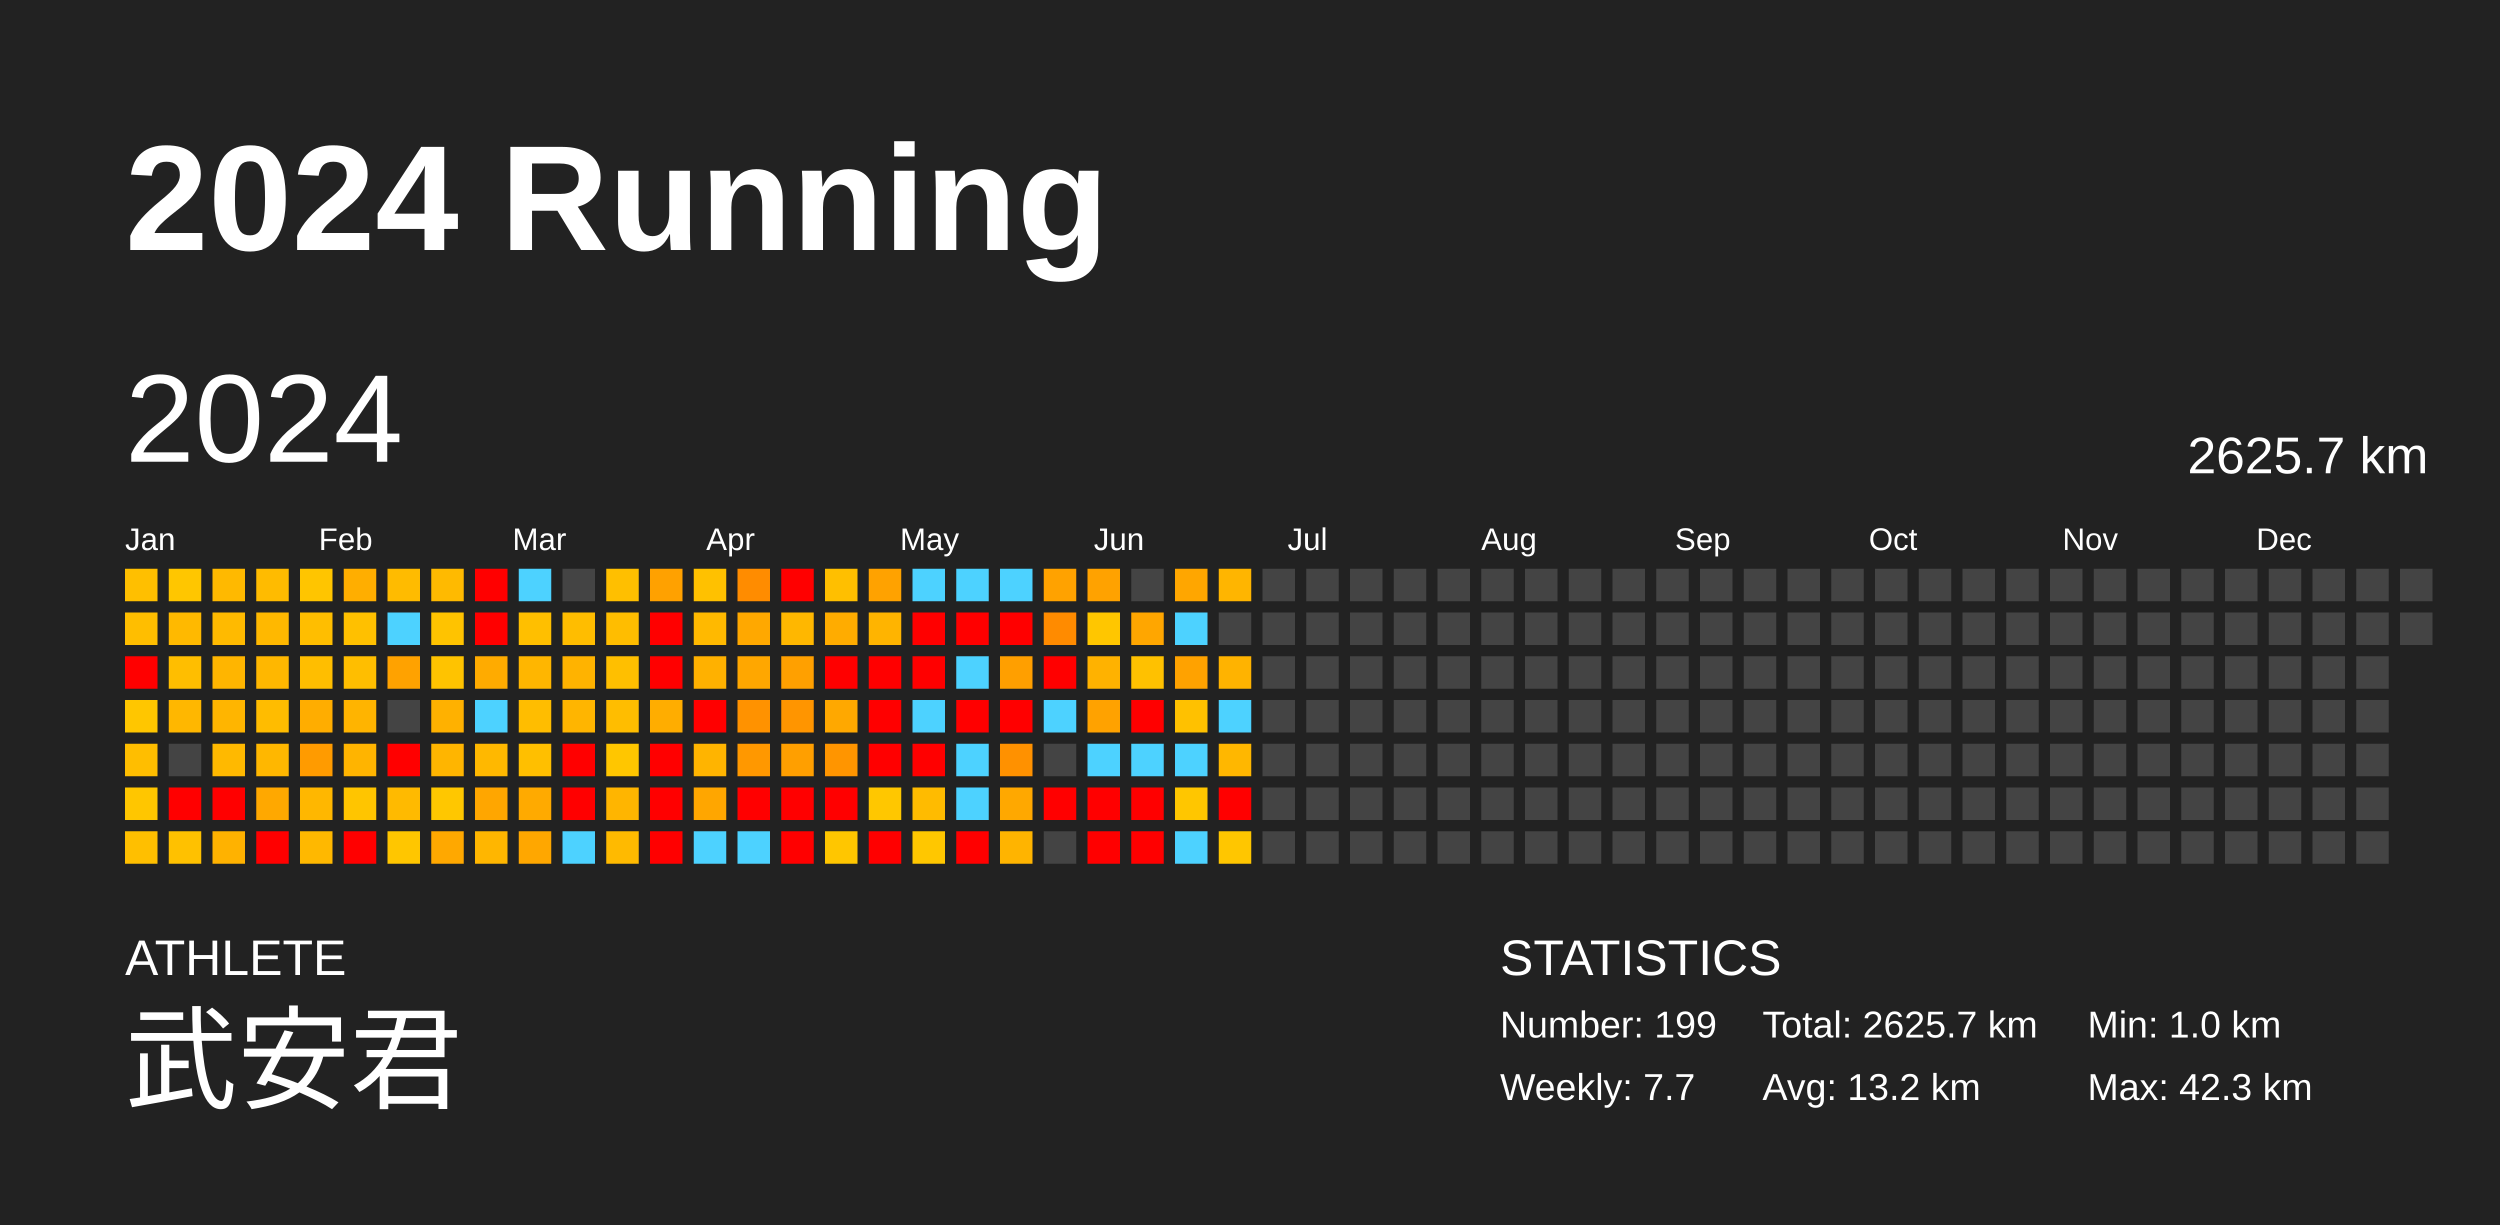
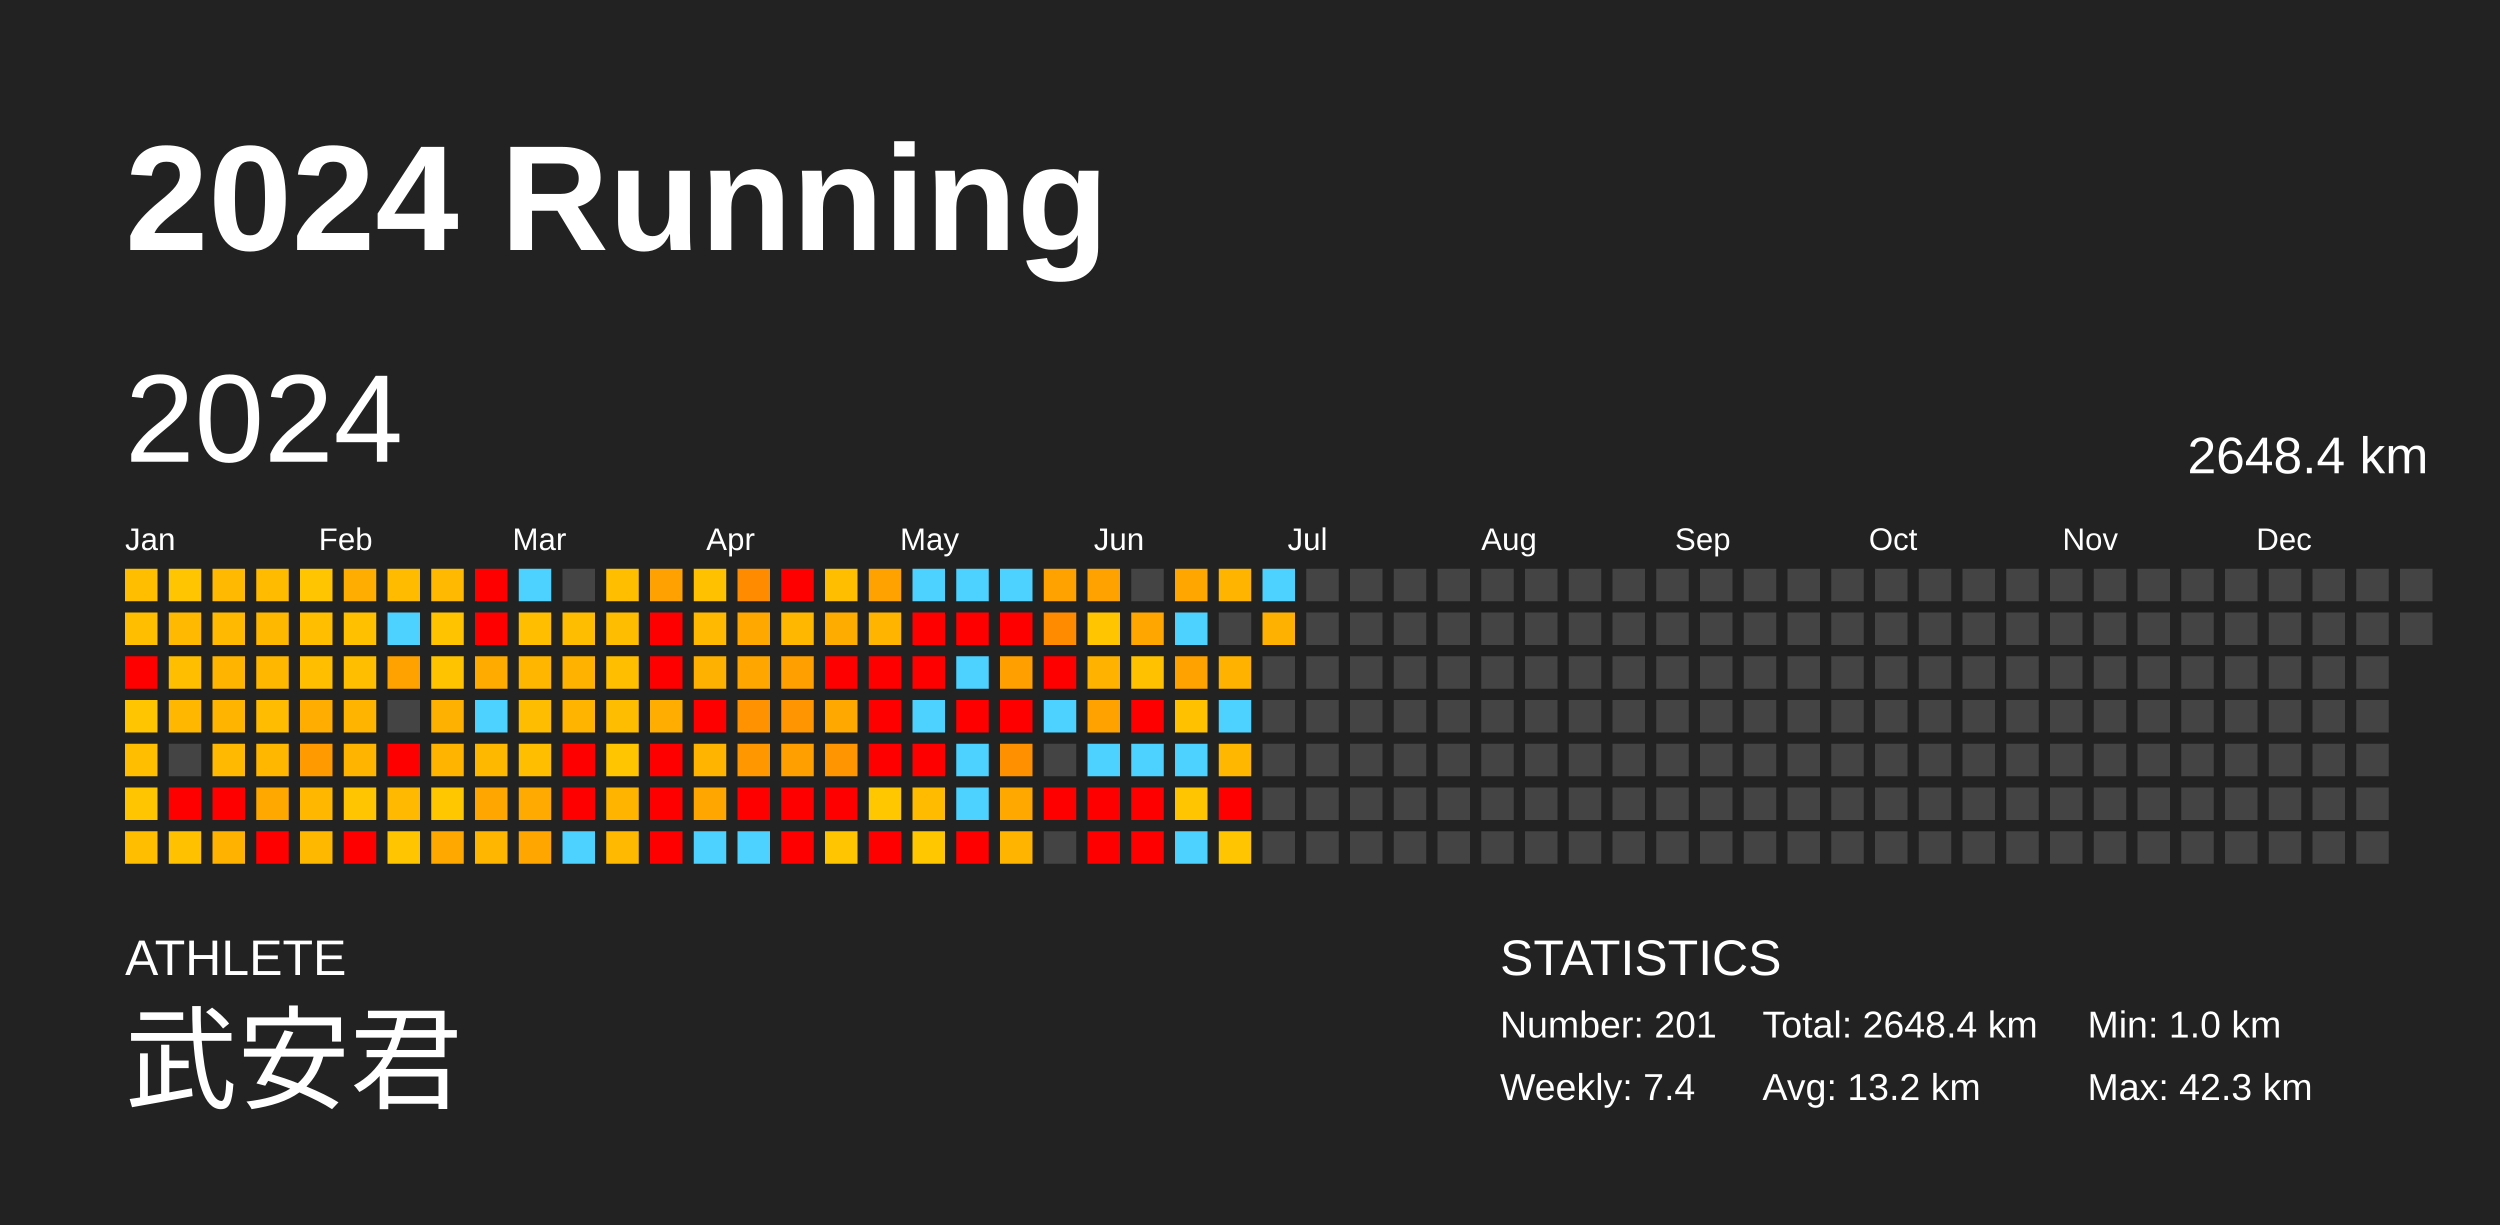
<svg xmlns="http://www.w3.org/2000/svg" baseProfile="full" height="98mm" version="1.1" viewBox="0,0,200,98" width="200mm">
  <defs />
  <rect fill="#222222" height="98" width="200" x="0" y="0" />
  <text fill="#FFFFFF" style="font-size:12px; font-family:Arial; font-weight:bold;" x="10" y="20">2024 Running</text>
  <text fill="#FFFFFF" style="font-size:4px; font-family:Arial" x="10" y="78">ATHLETE</text>
  <text fill="#FFFFFF" style="font-size:9px; font-family:Arial" x="10" y="88">武安君</text>
  <text fill="#FFFFFF" style="font-size:4px; font-family:Arial" x="120" y="78">STATISTICS</text>
-   <text fill="#FFFFFF" style="font-size:3px; font-family:Arial" x="120" y="83">Number: 199</text>
-   <text fill="#FFFFFF" style="font-size:3px; font-family:Arial" x="120" y="88">Weekly: 7.7</text>
-   <text fill="#FFFFFF" style="font-size:3px; font-family:Arial" x="141" y="83">Total: 2625.7 km</text>
+   <text fill="#FFFFFF" style="font-size:3px; font-family:Arial" x="120" y="83">Number: 201</text>
+   <text fill="#FFFFFF" style="font-size:3px; font-family:Arial" x="120" y="88">Weekly: 7.4</text>
+   <text fill="#FFFFFF" style="font-size:3px; font-family:Arial" x="141" y="83">Total: 2648.4 km</text>
  <text fill="#FFFFFF" style="font-size:3px; font-family:Arial" x="141" y="88">Avg: 13.2 km</text>
  <text fill="#FFFFFF" style="font-size:3px; font-family:Arial" x="167" y="83">Min: 1.0 km</text>
  <text fill="#FFFFFF" style="font-size:3px; font-family:Arial" x="167" y="88">Max: 42.3 km</text>
  <text dominant-baseline="hanging" fill="#FFFFFF" style="font-size:10.0px; font-family:Arial;" x="10" y="30">2024</text>
-   <text dominant-baseline="hanging" fill="#FFFFFF" style="font-size:4.125px; font-family:Arial;" x="175" y="35">2625.7 km</text>
+   <text dominant-baseline="hanging" fill="#FFFFFF" style="font-size:4.125px; font-family:Arial;" x="175" y="35">2648.4 km</text>
  <text fill="#FFFFFF" style="font-size:2.5px; font-family:Arial" x="10.0" y="44">Jan</text>
  <text fill="#FFFFFF" style="font-size:2.5px; font-family:Arial" x="25.5" y="44">Feb</text>
  <text fill="#FFFFFF" style="font-size:2.5px; font-family:Arial" x="41.0" y="44">Mar</text>
  <text fill="#FFFFFF" style="font-size:2.5px; font-family:Arial" x="56.5" y="44">Apr</text>
  <text fill="#FFFFFF" style="font-size:2.5px; font-family:Arial" x="72.0" y="44">May</text>
  <text fill="#FFFFFF" style="font-size:2.5px; font-family:Arial" x="87.5" y="44">Jun</text>
  <text fill="#FFFFFF" style="font-size:2.5px; font-family:Arial" x="103.0" y="44">Jul</text>
  <text fill="#FFFFFF" style="font-size:2.5px; font-family:Arial" x="118.5" y="44">Aug</text>
  <text fill="#FFFFFF" style="font-size:2.5px; font-family:Arial" x="134.0" y="44">Sep</text>
  <text fill="#FFFFFF" style="font-size:2.5px; font-family:Arial" x="149.5" y="44">Oct</text>
  <text fill="#FFFFFF" style="font-size:2.5px; font-family:Arial" x="165.0" y="44">Nov</text>
  <text fill="#FFFFFF" style="font-size:2.5px; font-family:Arial" x="180.5" y="44">Dec</text>
  <rect fill="#ffbf00" height="2.6" width="2.6" x="10.0" y="45.5" />
  <rect fill="#ffbe00" height="2.6" width="2.6" x="10.0" y="49.0" />
  <rect fill="red" height="2.6" width="2.6" x="10.0" y="52.5" />
  <rect fill="#ffc600" height="2.6" width="2.6" x="10.0" y="56.0" />
  <rect fill="#ffbe00" height="2.6" width="2.6" x="10.0" y="59.5" />
  <rect fill="#ffc600" height="2.6" width="2.6" x="10.0" y="63.0" />
  <rect fill="#ffbf00" height="2.6" width="2.6" x="10.0" y="66.5" />
  <rect fill="#ffc600" height="2.6" width="2.6" x="13.5" y="45.5" />
  <rect fill="#ffb900" height="2.6" width="2.6" x="13.5" y="49.0" />
  <rect fill="#ffbe00" height="2.6" width="2.6" x="13.5" y="52.5" />
  <rect fill="#ffb700" height="2.6" width="2.6" x="13.5" y="56.0" />
  <rect fill="#444444" height="2.6" width="2.6" x="13.5" y="59.5" />
  <rect fill="red" height="2.6" width="2.6" x="13.5" y="63.0" />
  <rect fill="#ffc100" height="2.6" width="2.6" x="13.5" y="66.5" />
  <rect fill="#ffb900" height="2.6" width="2.6" x="17.0" y="45.5" />
  <rect fill="#ffba00" height="2.6" width="2.6" x="17.0" y="49.0" />
  <rect fill="#ffb500" height="2.6" width="2.6" x="17.0" y="52.5" />
  <rect fill="#ffb500" height="2.6" width="2.6" x="17.0" y="56.0" />
  <rect fill="#ffb900" height="2.6" width="2.6" x="17.0" y="59.5" />
  <rect fill="red" height="2.6" width="2.6" x="17.0" y="63.0" />
  <rect fill="#ffb200" height="2.6" width="2.6" x="17.0" y="66.5" />
  <rect fill="#ffbb00" height="2.6" width="2.6" x="20.5" y="45.5" />
  <rect fill="#ffb800" height="2.6" width="2.6" x="20.5" y="49.0" />
  <rect fill="#ffb700" height="2.6" width="2.6" x="20.5" y="52.5" />
  <rect fill="#ffbc00" height="2.6" width="2.6" x="20.5" y="56.0" />
  <rect fill="#ffb700" height="2.6" width="2.6" x="20.5" y="59.5" />
  <rect fill="#ffa800" height="2.6" width="2.6" x="20.5" y="63.0" />
  <rect fill="red" height="2.6" width="2.6" x="20.5" y="66.5" />
  <rect fill="#ffc500" height="2.6" width="2.6" x="24.0" y="45.5" />
  <rect fill="#ffbe00" height="2.6" width="2.6" x="24.0" y="49.0" />
  <rect fill="#ffbe00" height="2.6" width="2.6" x="24.0" y="52.5" />
  <rect fill="#ffad00" height="2.6" width="2.6" x="24.0" y="56.0" />
  <rect fill="#ff9b00" height="2.6" width="2.6" x="24.0" y="59.5" />
  <rect fill="#ffb700" height="2.6" width="2.6" x="24.0" y="63.0" />
  <rect fill="#ffb800" height="2.6" width="2.6" x="24.0" y="66.5" />
  <rect fill="#ffae00" height="2.6" width="2.6" x="27.5" y="45.5" />
  <rect fill="#ffc000" height="2.6" width="2.6" x="27.5" y="49.0" />
  <rect fill="#ffbe00" height="2.6" width="2.6" x="27.5" y="52.5" />
  <rect fill="#ffb400" height="2.6" width="2.6" x="27.5" y="56.0" />
  <rect fill="#ffb400" height="2.6" width="2.6" x="27.5" y="59.5" />
  <rect fill="#ffc500" height="2.6" width="2.6" x="27.5" y="63.0" />
  <rect fill="red" height="2.6" width="2.6" x="27.5" y="66.5" />
  <rect fill="#ffbb00" height="2.6" width="2.6" x="31.0" y="45.5" />
  <rect fill="#4dd2ff" height="2.6" width="2.6" x="31.0" y="49.0" />
  <rect fill="#ffa200" height="2.6" width="2.6" x="31.0" y="52.5" />
  <rect fill="#444444" height="2.6" width="2.6" x="31.0" y="56.0" />
  <rect fill="red" height="2.6" width="2.6" x="31.0" y="59.5" />
  <rect fill="#ffba00" height="2.6" width="2.6" x="31.0" y="63.0" />
  <rect fill="#ffc600" height="2.6" width="2.6" x="31.0" y="66.5" />
  <rect fill="#ffba00" height="2.6" width="2.6" x="34.5" y="45.5" />
  <rect fill="#ffc300" height="2.6" width="2.6" x="34.5" y="49.0" />
  <rect fill="#ffc300" height="2.6" width="2.6" x="34.5" y="52.5" />
  <rect fill="#ffb100" height="2.6" width="2.6" x="34.5" y="56.0" />
  <rect fill="#ffb500" height="2.6" width="2.6" x="34.5" y="59.5" />
  <rect fill="#ffc700" height="2.6" width="2.6" x="34.5" y="63.0" />
  <rect fill="#ffa800" height="2.6" width="2.6" x="34.5" y="66.5" />
  <rect fill="red" height="2.6" width="2.6" x="38.0" y="45.5" />
  <rect fill="red" height="2.6" width="2.6" x="38.0" y="49.0" />
  <rect fill="#ffab00" height="2.6" width="2.6" x="38.0" y="52.5" />
  <rect fill="#4dd2ff" height="2.6" width="2.6" x="38.0" y="56.0" />
  <rect fill="#ffb800" height="2.6" width="2.6" x="38.0" y="59.5" />
  <rect fill="#ffa600" height="2.6" width="2.6" x="38.0" y="63.0" />
  <rect fill="#ffb600" height="2.6" width="2.6" x="38.0" y="66.5" />
  <rect fill="#4dd2ff" height="2.6" width="2.6" x="41.5" y="45.5" />
  <rect fill="#ffbf00" height="2.6" width="2.6" x="41.5" y="49.0" />
  <rect fill="#ffb600" height="2.6" width="2.6" x="41.5" y="52.5" />
  <rect fill="#ffbd00" height="2.6" width="2.6" x="41.5" y="56.0" />
  <rect fill="#ffbf00" height="2.6" width="2.6" x="41.5" y="59.5" />
  <rect fill="#ffaa00" height="2.6" width="2.6" x="41.5" y="63.0" />
  <rect fill="#ffa700" height="2.6" width="2.6" x="41.5" y="66.5" />
  <rect fill="#444444" height="2.6" width="2.6" x="45.0" y="45.5" />
  <rect fill="#ffbd00" height="2.6" width="2.6" x="45.0" y="49.0" />
  <rect fill="#ffb300" height="2.6" width="2.6" x="45.0" y="52.5" />
  <rect fill="#ffb500" height="2.6" width="2.6" x="45.0" y="56.0" />
  <rect fill="red" height="2.6" width="2.6" x="45.0" y="59.5" />
  <rect fill="red" height="2.6" width="2.6" x="45.0" y="63.0" />
  <rect fill="#4dd2ff" height="2.6" width="2.6" x="45.0" y="66.5" />
  <rect fill="#ffbf00" height="2.6" width="2.6" x="48.5" y="45.5" />
  <rect fill="#ffbd00" height="2.6" width="2.6" x="48.5" y="49.0" />
  <rect fill="#ffbf00" height="2.6" width="2.6" x="48.5" y="52.5" />
  <rect fill="#ffbd00" height="2.6" width="2.6" x="48.5" y="56.0" />
  <rect fill="#ffc600" height="2.6" width="2.6" x="48.5" y="59.5" />
  <rect fill="#ffb500" height="2.6" width="2.6" x="48.5" y="63.0" />
  <rect fill="#ffba00" height="2.6" width="2.6" x="48.5" y="66.5" />
  <rect fill="#ffa100" height="2.6" width="2.6" x="52.0" y="45.5" />
  <rect fill="red" height="2.6" width="2.6" x="52.0" y="49.0" />
  <rect fill="red" height="2.6" width="2.6" x="52.0" y="52.5" />
  <rect fill="#ffad00" height="2.6" width="2.6" x="52.0" y="56.0" />
  <rect fill="red" height="2.6" width="2.6" x="52.0" y="59.5" />
  <rect fill="red" height="2.6" width="2.6" x="52.0" y="63.0" />
  <rect fill="red" height="2.6" width="2.6" x="52.0" y="66.5" />
  <rect fill="#ffc100" height="2.6" width="2.6" x="55.5" y="45.5" />
  <rect fill="#ffb900" height="2.6" width="2.6" x="55.5" y="49.0" />
  <rect fill="#ffb100" height="2.6" width="2.6" x="55.5" y="52.5" />
  <rect fill="red" height="2.6" width="2.6" x="55.5" y="56.0" />
  <rect fill="#ffb400" height="2.6" width="2.6" x="55.5" y="59.5" />
  <rect fill="#ffa600" height="2.6" width="2.6" x="55.5" y="63.0" />
  <rect fill="#4dd2ff" height="2.6" width="2.6" x="55.5" y="66.5" />
  <rect fill="#ff8c00" height="2.6" width="2.6" x="59.0" y="45.5" />
  <rect fill="#ffa800" height="2.6" width="2.6" x="59.0" y="49.0" />
  <rect fill="#ffa700" height="2.6" width="2.6" x="59.0" y="52.5" />
  <rect fill="#ff9200" height="2.6" width="2.6" x="59.0" y="56.0" />
  <rect fill="#ff9800" height="2.6" width="2.6" x="59.0" y="59.5" />
  <rect fill="red" height="2.6" width="2.6" x="59.0" y="63.0" />
  <rect fill="#4dd2ff" height="2.6" width="2.6" x="59.0" y="66.5" />
  <rect fill="red" height="2.6" width="2.6" x="62.5" y="45.5" />
  <rect fill="#ffb700" height="2.6" width="2.6" x="62.5" y="49.0" />
  <rect fill="#ffa000" height="2.6" width="2.6" x="62.5" y="52.5" />
  <rect fill="#ff9500" height="2.6" width="2.6" x="62.5" y="56.0" />
  <rect fill="#ff9f00" height="2.6" width="2.6" x="62.5" y="59.5" />
  <rect fill="red" height="2.6" width="2.6" x="62.5" y="63.0" />
  <rect fill="red" height="2.6" width="2.6" x="62.5" y="66.5" />
  <rect fill="#ffbf00" height="2.6" width="2.6" x="66.0" y="45.5" />
  <rect fill="#ffac00" height="2.6" width="2.6" x="66.0" y="49.0" />
  <rect fill="red" height="2.6" width="2.6" x="66.0" y="52.5" />
  <rect fill="#ffa800" height="2.6" width="2.6" x="66.0" y="56.0" />
  <rect fill="#ff9500" height="2.6" width="2.6" x="66.0" y="59.5" />
  <rect fill="red" height="2.6" width="2.6" x="66.0" y="63.0" />
  <rect fill="#ffc600" height="2.6" width="2.6" x="66.0" y="66.5" />
  <rect fill="#ffa200" height="2.6" width="2.6" x="69.5" y="45.5" />
  <rect fill="#ffb400" height="2.6" width="2.6" x="69.5" y="49.0" />
  <rect fill="red" height="2.6" width="2.6" x="69.5" y="52.5" />
  <rect fill="red" height="2.6" width="2.6" x="69.5" y="56.0" />
  <rect fill="red" height="2.6" width="2.6" x="69.5" y="59.5" />
  <rect fill="#ffc700" height="2.6" width="2.6" x="69.5" y="63.0" />
  <rect fill="red" height="2.6" width="2.6" x="69.5" y="66.5" />
  <rect fill="#4dd2ff" height="2.6" width="2.6" x="73.0" y="45.5" />
  <rect fill="red" height="2.6" width="2.6" x="73.0" y="49.0" />
  <rect fill="red" height="2.6" width="2.6" x="73.0" y="52.5" />
  <rect fill="#4dd2ff" height="2.6" width="2.6" x="73.0" y="56.0" />
  <rect fill="red" height="2.6" width="2.6" x="73.0" y="59.5" />
  <rect fill="#ffbb00" height="2.6" width="2.6" x="73.0" y="63.0" />
  <rect fill="#ffc700" height="2.6" width="2.6" x="73.0" y="66.5" />
  <rect fill="#4dd2ff" height="2.6" width="2.6" x="76.5" y="45.5" />
  <rect fill="red" height="2.6" width="2.6" x="76.5" y="49.0" />
  <rect fill="#4dd2ff" height="2.6" width="2.6" x="76.5" y="52.5" />
  <rect fill="red" height="2.6" width="2.6" x="76.5" y="56.0" />
  <rect fill="#4dd2ff" height="2.6" width="2.6" x="76.5" y="59.5" />
  <rect fill="#4dd2ff" height="2.6" width="2.6" x="76.5" y="63.0" />
  <rect fill="red" height="2.6" width="2.6" x="76.5" y="66.5" />
  <rect fill="#4dd2ff" height="2.6" width="2.6" x="80.0" y="45.5" />
  <rect fill="red" height="2.6" width="2.6" x="80.0" y="49.0" />
  <rect fill="#ff9f00" height="2.6" width="2.6" x="80.0" y="52.5" />
  <rect fill="red" height="2.6" width="2.6" x="80.0" y="56.0" />
  <rect fill="#ff9100" height="2.6" width="2.6" x="80.0" y="59.5" />
  <rect fill="#ffa800" height="2.6" width="2.6" x="80.0" y="63.0" />
  <rect fill="#ffb400" height="2.6" width="2.6" x="80.0" y="66.5" />
  <rect fill="#ffa200" height="2.6" width="2.6" x="83.5" y="45.5" />
  <rect fill="#ff8b00" height="2.6" width="2.6" x="83.5" y="49.0" />
  <rect fill="red" height="2.6" width="2.6" x="83.5" y="52.5" />
  <rect fill="#4dd2ff" height="2.6" width="2.6" x="83.5" y="56.0" />
  <rect fill="#444444" height="2.6" width="2.6" x="83.5" y="59.5" />
  <rect fill="red" height="2.6" width="2.6" x="83.5" y="63.0" />
  <rect fill="#444444" height="2.6" width="2.6" x="83.5" y="66.5" />
  <rect fill="#ffa200" height="2.6" width="2.6" x="87.0" y="45.5" />
  <rect fill="#ffc600" height="2.6" width="2.6" x="87.0" y="49.0" />
  <rect fill="#ffb200" height="2.6" width="2.6" x="87.0" y="52.5" />
  <rect fill="#ffa200" height="2.6" width="2.6" x="87.0" y="56.0" />
  <rect fill="#4dd2ff" height="2.6" width="2.6" x="87.0" y="59.5" />
  <rect fill="red" height="2.6" width="2.6" x="87.0" y="63.0" />
  <rect fill="red" height="2.6" width="2.6" x="87.0" y="66.5" />
  <rect fill="#444444" height="2.6" width="2.6" x="90.5" y="45.5" />
  <rect fill="#ffa600" height="2.6" width="2.6" x="90.5" y="49.0" />
  <rect fill="#ffc100" height="2.6" width="2.6" x="90.5" y="52.5" />
  <rect fill="red" height="2.6" width="2.6" x="90.5" y="56.0" />
  <rect fill="#4dd2ff" height="2.6" width="2.6" x="90.5" y="59.5" />
  <rect fill="red" height="2.6" width="2.6" x="90.5" y="63.0" />
  <rect fill="red" height="2.6" width="2.6" x="90.5" y="66.5" />
  <rect fill="#ffa600" height="2.6" width="2.6" x="94.0" y="45.5" />
  <rect fill="#4dd2ff" height="2.6" width="2.6" x="94.0" y="49.0" />
  <rect fill="#ffa200" height="2.6" width="2.6" x="94.0" y="52.5" />
  <rect fill="#ffc100" height="2.6" width="2.6" x="94.0" y="56.0" />
  <rect fill="#4dd2ff" height="2.6" width="2.6" x="94.0" y="59.5" />
  <rect fill="#ffc600" height="2.6" width="2.6" x="94.0" y="63.0" />
  <rect fill="#4dd2ff" height="2.6" width="2.6" x="94.0" y="66.5" />
  <rect fill="#ffb500" height="2.6" width="2.6" x="97.5" y="45.5" />
  <rect fill="#444444" height="2.6" width="2.6" x="97.5" y="49.0" />
  <rect fill="#ffb300" height="2.6" width="2.6" x="97.5" y="52.5" />
  <rect fill="#4dd2ff" height="2.6" width="2.6" x="97.5" y="56.0" />
  <rect fill="#ffb700" height="2.6" width="2.6" x="97.5" y="59.5" />
  <rect fill="red" height="2.6" width="2.6" x="97.5" y="63.0" />
  <rect fill="#ffc600" height="2.6" width="2.6" x="97.5" y="66.5" />
-   <rect fill="#444444" height="2.6" width="2.6" x="101.0" y="45.5" />
-   <rect fill="#444444" height="2.6" width="2.6" x="101.0" y="49.0" />
+   <rect fill="#4dd2ff" height="2.6" width="2.6" x="101.0" y="45.5" />
+   <rect fill="#ffb100" height="2.6" width="2.6" x="101.0" y="49.0" />
  <rect fill="#444444" height="2.6" width="2.6" x="101.0" y="52.5" />
  <rect fill="#444444" height="2.6" width="2.6" x="101.0" y="56.0" />
  <rect fill="#444444" height="2.6" width="2.6" x="101.0" y="59.5" />
  <rect fill="#444444" height="2.6" width="2.6" x="101.0" y="63.0" />
  <rect fill="#444444" height="2.6" width="2.6" x="101.0" y="66.5" />
  <rect fill="#444444" height="2.6" width="2.6" x="104.5" y="45.5" />
  <rect fill="#444444" height="2.6" width="2.6" x="104.5" y="49.0" />
  <rect fill="#444444" height="2.6" width="2.6" x="104.5" y="52.5" />
  <rect fill="#444444" height="2.6" width="2.6" x="104.5" y="56.0" />
  <rect fill="#444444" height="2.6" width="2.6" x="104.5" y="59.5" />
  <rect fill="#444444" height="2.6" width="2.6" x="104.5" y="63.0" />
  <rect fill="#444444" height="2.6" width="2.6" x="104.5" y="66.5" />
  <rect fill="#444444" height="2.6" width="2.6" x="108.0" y="45.5" />
  <rect fill="#444444" height="2.6" width="2.6" x="108.0" y="49.0" />
  <rect fill="#444444" height="2.6" width="2.6" x="108.0" y="52.5" />
  <rect fill="#444444" height="2.6" width="2.6" x="108.0" y="56.0" />
  <rect fill="#444444" height="2.6" width="2.6" x="108.0" y="59.5" />
  <rect fill="#444444" height="2.6" width="2.6" x="108.0" y="63.0" />
  <rect fill="#444444" height="2.6" width="2.6" x="108.0" y="66.5" />
  <rect fill="#444444" height="2.6" width="2.6" x="111.5" y="45.5" />
  <rect fill="#444444" height="2.6" width="2.6" x="111.5" y="49.0" />
  <rect fill="#444444" height="2.6" width="2.6" x="111.5" y="52.5" />
  <rect fill="#444444" height="2.6" width="2.6" x="111.5" y="56.0" />
  <rect fill="#444444" height="2.6" width="2.6" x="111.5" y="59.5" />
  <rect fill="#444444" height="2.6" width="2.6" x="111.5" y="63.0" />
  <rect fill="#444444" height="2.6" width="2.6" x="111.5" y="66.5" />
  <rect fill="#444444" height="2.6" width="2.6" x="115.0" y="45.5" />
  <rect fill="#444444" height="2.6" width="2.6" x="115.0" y="49.0" />
  <rect fill="#444444" height="2.6" width="2.6" x="115.0" y="52.5" />
  <rect fill="#444444" height="2.6" width="2.6" x="115.0" y="56.0" />
  <rect fill="#444444" height="2.6" width="2.6" x="115.0" y="59.5" />
  <rect fill="#444444" height="2.6" width="2.6" x="115.0" y="63.0" />
  <rect fill="#444444" height="2.6" width="2.6" x="115.0" y="66.5" />
  <rect fill="#444444" height="2.6" width="2.6" x="118.5" y="45.5" />
  <rect fill="#444444" height="2.6" width="2.6" x="118.5" y="49.0" />
  <rect fill="#444444" height="2.6" width="2.6" x="118.5" y="52.5" />
  <rect fill="#444444" height="2.6" width="2.6" x="118.5" y="56.0" />
  <rect fill="#444444" height="2.6" width="2.6" x="118.5" y="59.5" />
  <rect fill="#444444" height="2.6" width="2.6" x="118.5" y="63.0" />
  <rect fill="#444444" height="2.6" width="2.6" x="118.5" y="66.5" />
  <rect fill="#444444" height="2.6" width="2.6" x="122.0" y="45.5" />
  <rect fill="#444444" height="2.6" width="2.6" x="122.0" y="49.0" />
  <rect fill="#444444" height="2.6" width="2.6" x="122.0" y="52.5" />
  <rect fill="#444444" height="2.6" width="2.6" x="122.0" y="56.0" />
  <rect fill="#444444" height="2.6" width="2.6" x="122.0" y="59.5" />
  <rect fill="#444444" height="2.6" width="2.6" x="122.0" y="63.0" />
  <rect fill="#444444" height="2.6" width="2.6" x="122.0" y="66.5" />
  <rect fill="#444444" height="2.6" width="2.6" x="125.5" y="45.5" />
  <rect fill="#444444" height="2.6" width="2.6" x="125.5" y="49.0" />
  <rect fill="#444444" height="2.6" width="2.6" x="125.5" y="52.5" />
  <rect fill="#444444" height="2.6" width="2.6" x="125.5" y="56.0" />
  <rect fill="#444444" height="2.6" width="2.6" x="125.5" y="59.5" />
  <rect fill="#444444" height="2.6" width="2.6" x="125.5" y="63.0" />
  <rect fill="#444444" height="2.6" width="2.6" x="125.5" y="66.5" />
  <rect fill="#444444" height="2.6" width="2.6" x="129.0" y="45.5" />
  <rect fill="#444444" height="2.6" width="2.6" x="129.0" y="49.0" />
  <rect fill="#444444" height="2.6" width="2.6" x="129.0" y="52.5" />
  <rect fill="#444444" height="2.6" width="2.6" x="129.0" y="56.0" />
  <rect fill="#444444" height="2.6" width="2.6" x="129.0" y="59.5" />
  <rect fill="#444444" height="2.6" width="2.6" x="129.0" y="63.0" />
  <rect fill="#444444" height="2.6" width="2.6" x="129.0" y="66.5" />
  <rect fill="#444444" height="2.6" width="2.6" x="132.5" y="45.5" />
  <rect fill="#444444" height="2.6" width="2.6" x="132.5" y="49.0" />
  <rect fill="#444444" height="2.6" width="2.6" x="132.5" y="52.5" />
  <rect fill="#444444" height="2.6" width="2.6" x="132.5" y="56.0" />
  <rect fill="#444444" height="2.6" width="2.6" x="132.5" y="59.5" />
  <rect fill="#444444" height="2.6" width="2.6" x="132.5" y="63.0" />
  <rect fill="#444444" height="2.6" width="2.6" x="132.5" y="66.5" />
  <rect fill="#444444" height="2.6" width="2.6" x="136.0" y="45.5" />
  <rect fill="#444444" height="2.6" width="2.6" x="136.0" y="49.0" />
  <rect fill="#444444" height="2.6" width="2.6" x="136.0" y="52.5" />
  <rect fill="#444444" height="2.6" width="2.6" x="136.0" y="56.0" />
  <rect fill="#444444" height="2.6" width="2.6" x="136.0" y="59.5" />
  <rect fill="#444444" height="2.6" width="2.6" x="136.0" y="63.0" />
  <rect fill="#444444" height="2.6" width="2.6" x="136.0" y="66.5" />
  <rect fill="#444444" height="2.6" width="2.6" x="139.5" y="45.5" />
  <rect fill="#444444" height="2.6" width="2.6" x="139.5" y="49.0" />
  <rect fill="#444444" height="2.6" width="2.6" x="139.5" y="52.5" />
  <rect fill="#444444" height="2.6" width="2.6" x="139.5" y="56.0" />
  <rect fill="#444444" height="2.6" width="2.6" x="139.5" y="59.5" />
  <rect fill="#444444" height="2.6" width="2.6" x="139.5" y="63.0" />
  <rect fill="#444444" height="2.6" width="2.6" x="139.5" y="66.5" />
  <rect fill="#444444" height="2.6" width="2.6" x="143.0" y="45.5" />
  <rect fill="#444444" height="2.6" width="2.6" x="143.0" y="49.0" />
  <rect fill="#444444" height="2.6" width="2.6" x="143.0" y="52.5" />
  <rect fill="#444444" height="2.6" width="2.6" x="143.0" y="56.0" />
  <rect fill="#444444" height="2.6" width="2.6" x="143.0" y="59.5" />
  <rect fill="#444444" height="2.6" width="2.6" x="143.0" y="63.0" />
  <rect fill="#444444" height="2.6" width="2.6" x="143.0" y="66.5" />
  <rect fill="#444444" height="2.6" width="2.6" x="146.5" y="45.5" />
  <rect fill="#444444" height="2.6" width="2.6" x="146.5" y="49.0" />
  <rect fill="#444444" height="2.6" width="2.6" x="146.5" y="52.5" />
  <rect fill="#444444" height="2.6" width="2.6" x="146.5" y="56.0" />
  <rect fill="#444444" height="2.6" width="2.6" x="146.5" y="59.5" />
  <rect fill="#444444" height="2.6" width="2.6" x="146.5" y="63.0" />
  <rect fill="#444444" height="2.6" width="2.6" x="146.5" y="66.5" />
  <rect fill="#444444" height="2.6" width="2.6" x="150.0" y="45.5" />
  <rect fill="#444444" height="2.6" width="2.6" x="150.0" y="49.0" />
  <rect fill="#444444" height="2.6" width="2.6" x="150.0" y="52.5" />
  <rect fill="#444444" height="2.6" width="2.6" x="150.0" y="56.0" />
  <rect fill="#444444" height="2.6" width="2.6" x="150.0" y="59.5" />
  <rect fill="#444444" height="2.6" width="2.6" x="150.0" y="63.0" />
  <rect fill="#444444" height="2.6" width="2.6" x="150.0" y="66.5" />
  <rect fill="#444444" height="2.6" width="2.6" x="153.5" y="45.5" />
  <rect fill="#444444" height="2.6" width="2.6" x="153.5" y="49.0" />
  <rect fill="#444444" height="2.6" width="2.6" x="153.5" y="52.5" />
  <rect fill="#444444" height="2.6" width="2.6" x="153.5" y="56.0" />
  <rect fill="#444444" height="2.6" width="2.6" x="153.5" y="59.5" />
  <rect fill="#444444" height="2.6" width="2.6" x="153.5" y="63.0" />
  <rect fill="#444444" height="2.6" width="2.6" x="153.5" y="66.5" />
  <rect fill="#444444" height="2.6" width="2.6" x="157.0" y="45.5" />
  <rect fill="#444444" height="2.6" width="2.6" x="157.0" y="49.0" />
  <rect fill="#444444" height="2.6" width="2.6" x="157.0" y="52.5" />
  <rect fill="#444444" height="2.6" width="2.6" x="157.0" y="56.0" />
  <rect fill="#444444" height="2.6" width="2.6" x="157.0" y="59.5" />
  <rect fill="#444444" height="2.6" width="2.6" x="157.0" y="63.0" />
  <rect fill="#444444" height="2.6" width="2.6" x="157.0" y="66.5" />
  <rect fill="#444444" height="2.6" width="2.6" x="160.5" y="45.5" />
  <rect fill="#444444" height="2.6" width="2.6" x="160.5" y="49.0" />
  <rect fill="#444444" height="2.6" width="2.6" x="160.5" y="52.5" />
  <rect fill="#444444" height="2.6" width="2.6" x="160.5" y="56.0" />
  <rect fill="#444444" height="2.6" width="2.6" x="160.5" y="59.5" />
  <rect fill="#444444" height="2.6" width="2.6" x="160.5" y="63.0" />
  <rect fill="#444444" height="2.6" width="2.6" x="160.5" y="66.5" />
  <rect fill="#444444" height="2.6" width="2.6" x="164.0" y="45.5" />
  <rect fill="#444444" height="2.6" width="2.6" x="164.0" y="49.0" />
  <rect fill="#444444" height="2.6" width="2.6" x="164.0" y="52.5" />
  <rect fill="#444444" height="2.6" width="2.6" x="164.0" y="56.0" />
  <rect fill="#444444" height="2.6" width="2.6" x="164.0" y="59.5" />
  <rect fill="#444444" height="2.6" width="2.6" x="164.0" y="63.0" />
  <rect fill="#444444" height="2.6" width="2.6" x="164.0" y="66.5" />
  <rect fill="#444444" height="2.6" width="2.6" x="167.5" y="45.5" />
  <rect fill="#444444" height="2.6" width="2.6" x="167.5" y="49.0" />
  <rect fill="#444444" height="2.6" width="2.6" x="167.5" y="52.5" />
  <rect fill="#444444" height="2.6" width="2.6" x="167.5" y="56.0" />
  <rect fill="#444444" height="2.6" width="2.6" x="167.5" y="59.5" />
  <rect fill="#444444" height="2.6" width="2.6" x="167.5" y="63.0" />
  <rect fill="#444444" height="2.6" width="2.6" x="167.5" y="66.5" />
  <rect fill="#444444" height="2.6" width="2.6" x="171.0" y="45.5" />
  <rect fill="#444444" height="2.6" width="2.6" x="171.0" y="49.0" />
  <rect fill="#444444" height="2.6" width="2.6" x="171.0" y="52.5" />
  <rect fill="#444444" height="2.6" width="2.6" x="171.0" y="56.0" />
  <rect fill="#444444" height="2.6" width="2.6" x="171.0" y="59.5" />
  <rect fill="#444444" height="2.6" width="2.6" x="171.0" y="63.0" />
  <rect fill="#444444" height="2.6" width="2.6" x="171.0" y="66.5" />
  <rect fill="#444444" height="2.6" width="2.6" x="174.5" y="45.5" />
  <rect fill="#444444" height="2.6" width="2.6" x="174.5" y="49.0" />
  <rect fill="#444444" height="2.6" width="2.6" x="174.5" y="52.5" />
  <rect fill="#444444" height="2.6" width="2.6" x="174.5" y="56.0" />
  <rect fill="#444444" height="2.6" width="2.6" x="174.5" y="59.5" />
  <rect fill="#444444" height="2.6" width="2.6" x="174.5" y="63.0" />
  <rect fill="#444444" height="2.6" width="2.6" x="174.5" y="66.5" />
  <rect fill="#444444" height="2.6" width="2.6" x="178.0" y="45.5" />
  <rect fill="#444444" height="2.6" width="2.6" x="178.0" y="49.0" />
  <rect fill="#444444" height="2.6" width="2.6" x="178.0" y="52.5" />
  <rect fill="#444444" height="2.6" width="2.6" x="178.0" y="56.0" />
  <rect fill="#444444" height="2.6" width="2.6" x="178.0" y="59.5" />
  <rect fill="#444444" height="2.6" width="2.6" x="178.0" y="63.0" />
  <rect fill="#444444" height="2.6" width="2.6" x="178.0" y="66.5" />
  <rect fill="#444444" height="2.6" width="2.6" x="181.5" y="45.5" />
  <rect fill="#444444" height="2.6" width="2.6" x="181.5" y="49.0" />
  <rect fill="#444444" height="2.6" width="2.6" x="181.5" y="52.5" />
  <rect fill="#444444" height="2.6" width="2.6" x="181.5" y="56.0" />
  <rect fill="#444444" height="2.6" width="2.6" x="181.5" y="59.5" />
  <rect fill="#444444" height="2.6" width="2.6" x="181.5" y="63.0" />
  <rect fill="#444444" height="2.6" width="2.6" x="181.5" y="66.5" />
  <rect fill="#444444" height="2.6" width="2.6" x="185.0" y="45.5" />
  <rect fill="#444444" height="2.6" width="2.6" x="185.0" y="49.0" />
  <rect fill="#444444" height="2.6" width="2.6" x="185.0" y="52.5" />
  <rect fill="#444444" height="2.6" width="2.6" x="185.0" y="56.0" />
  <rect fill="#444444" height="2.6" width="2.6" x="185.0" y="59.5" />
  <rect fill="#444444" height="2.6" width="2.6" x="185.0" y="63.0" />
  <rect fill="#444444" height="2.6" width="2.6" x="185.0" y="66.5" />
  <rect fill="#444444" height="2.6" width="2.6" x="188.5" y="45.5" />
  <rect fill="#444444" height="2.6" width="2.6" x="188.5" y="49.0" />
  <rect fill="#444444" height="2.6" width="2.6" x="188.5" y="52.5" />
  <rect fill="#444444" height="2.6" width="2.6" x="188.5" y="56.0" />
  <rect fill="#444444" height="2.6" width="2.6" x="188.5" y="59.5" />
  <rect fill="#444444" height="2.6" width="2.6" x="188.5" y="63.0" />
  <rect fill="#444444" height="2.6" width="2.6" x="188.5" y="66.5" />
  <rect fill="#444444" height="2.6" width="2.6" x="192.0" y="45.5" />
  <rect fill="#444444" height="2.6" width="2.6" x="192.0" y="49.0" />
</svg>
